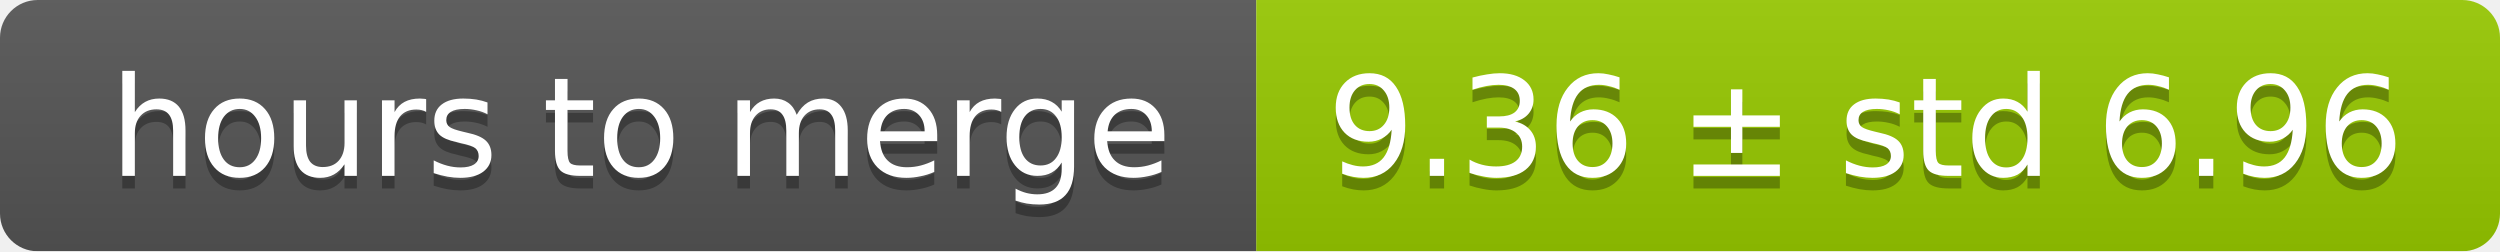
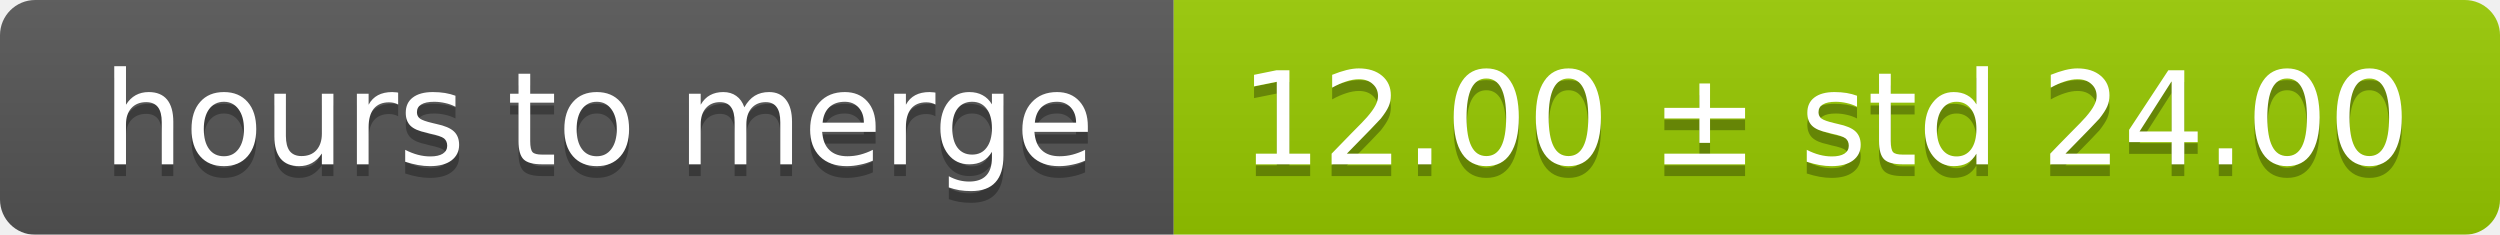
- <svg xmlns="http://www.w3.org/2000/svg" width="199" height="20">
+ <svg xmlns="http://www.w3.org/2000/svg" width="213" height="20">
  <linearGradient id="smooth" x2="0" y2="100%">
    <stop offset="0" stop-color="#bbb" stop-opacity=".1" />
    <stop offset="1" stop-opacity=".1" />
  </linearGradient>
  <mask id="round">
-     <rect width="199" height="20" rx="3" fill="#fff" />
+     <rect width="213" height="20" rx="3" fill="#fff" />
  </mask>
  <g mask="url(#round)">
    <rect width="100" height="20" fill="#555" />
-     <rect x="100" width="99" height="20" fill="#97ca00" />
-     <rect width="199" height="20" fill="url(#smooth)" />
+     <rect x="100" width="113" height="20" fill="#97ca00" />
+     <rect width="213" height="20" fill="url(#smooth)" />
  </g>
  <g fill="#fff" text-anchor="middle" font-family="DejaVu Sans,Verdana,Geneva,sans-serif" font-size="11">
    <text x="51" y="15" fill="#010101" fill-opacity=".3">hours to merge</text>
    <text x="51" y="14">hours to merge</text>
-     <text x="148.5" y="15" fill="#010101" fill-opacity=".3">9.36 ± std 6.96</text>
-     <text x="148.5" y="14">9.36 ± std 6.96</text>
+     <text x="155.5" y="15" fill="#010101" fill-opacity=".3">12.00 ± std 24.00</text>
+     <text x="155.5" y="14">12.00 ± std 24.00</text>
  </g>
</svg>
